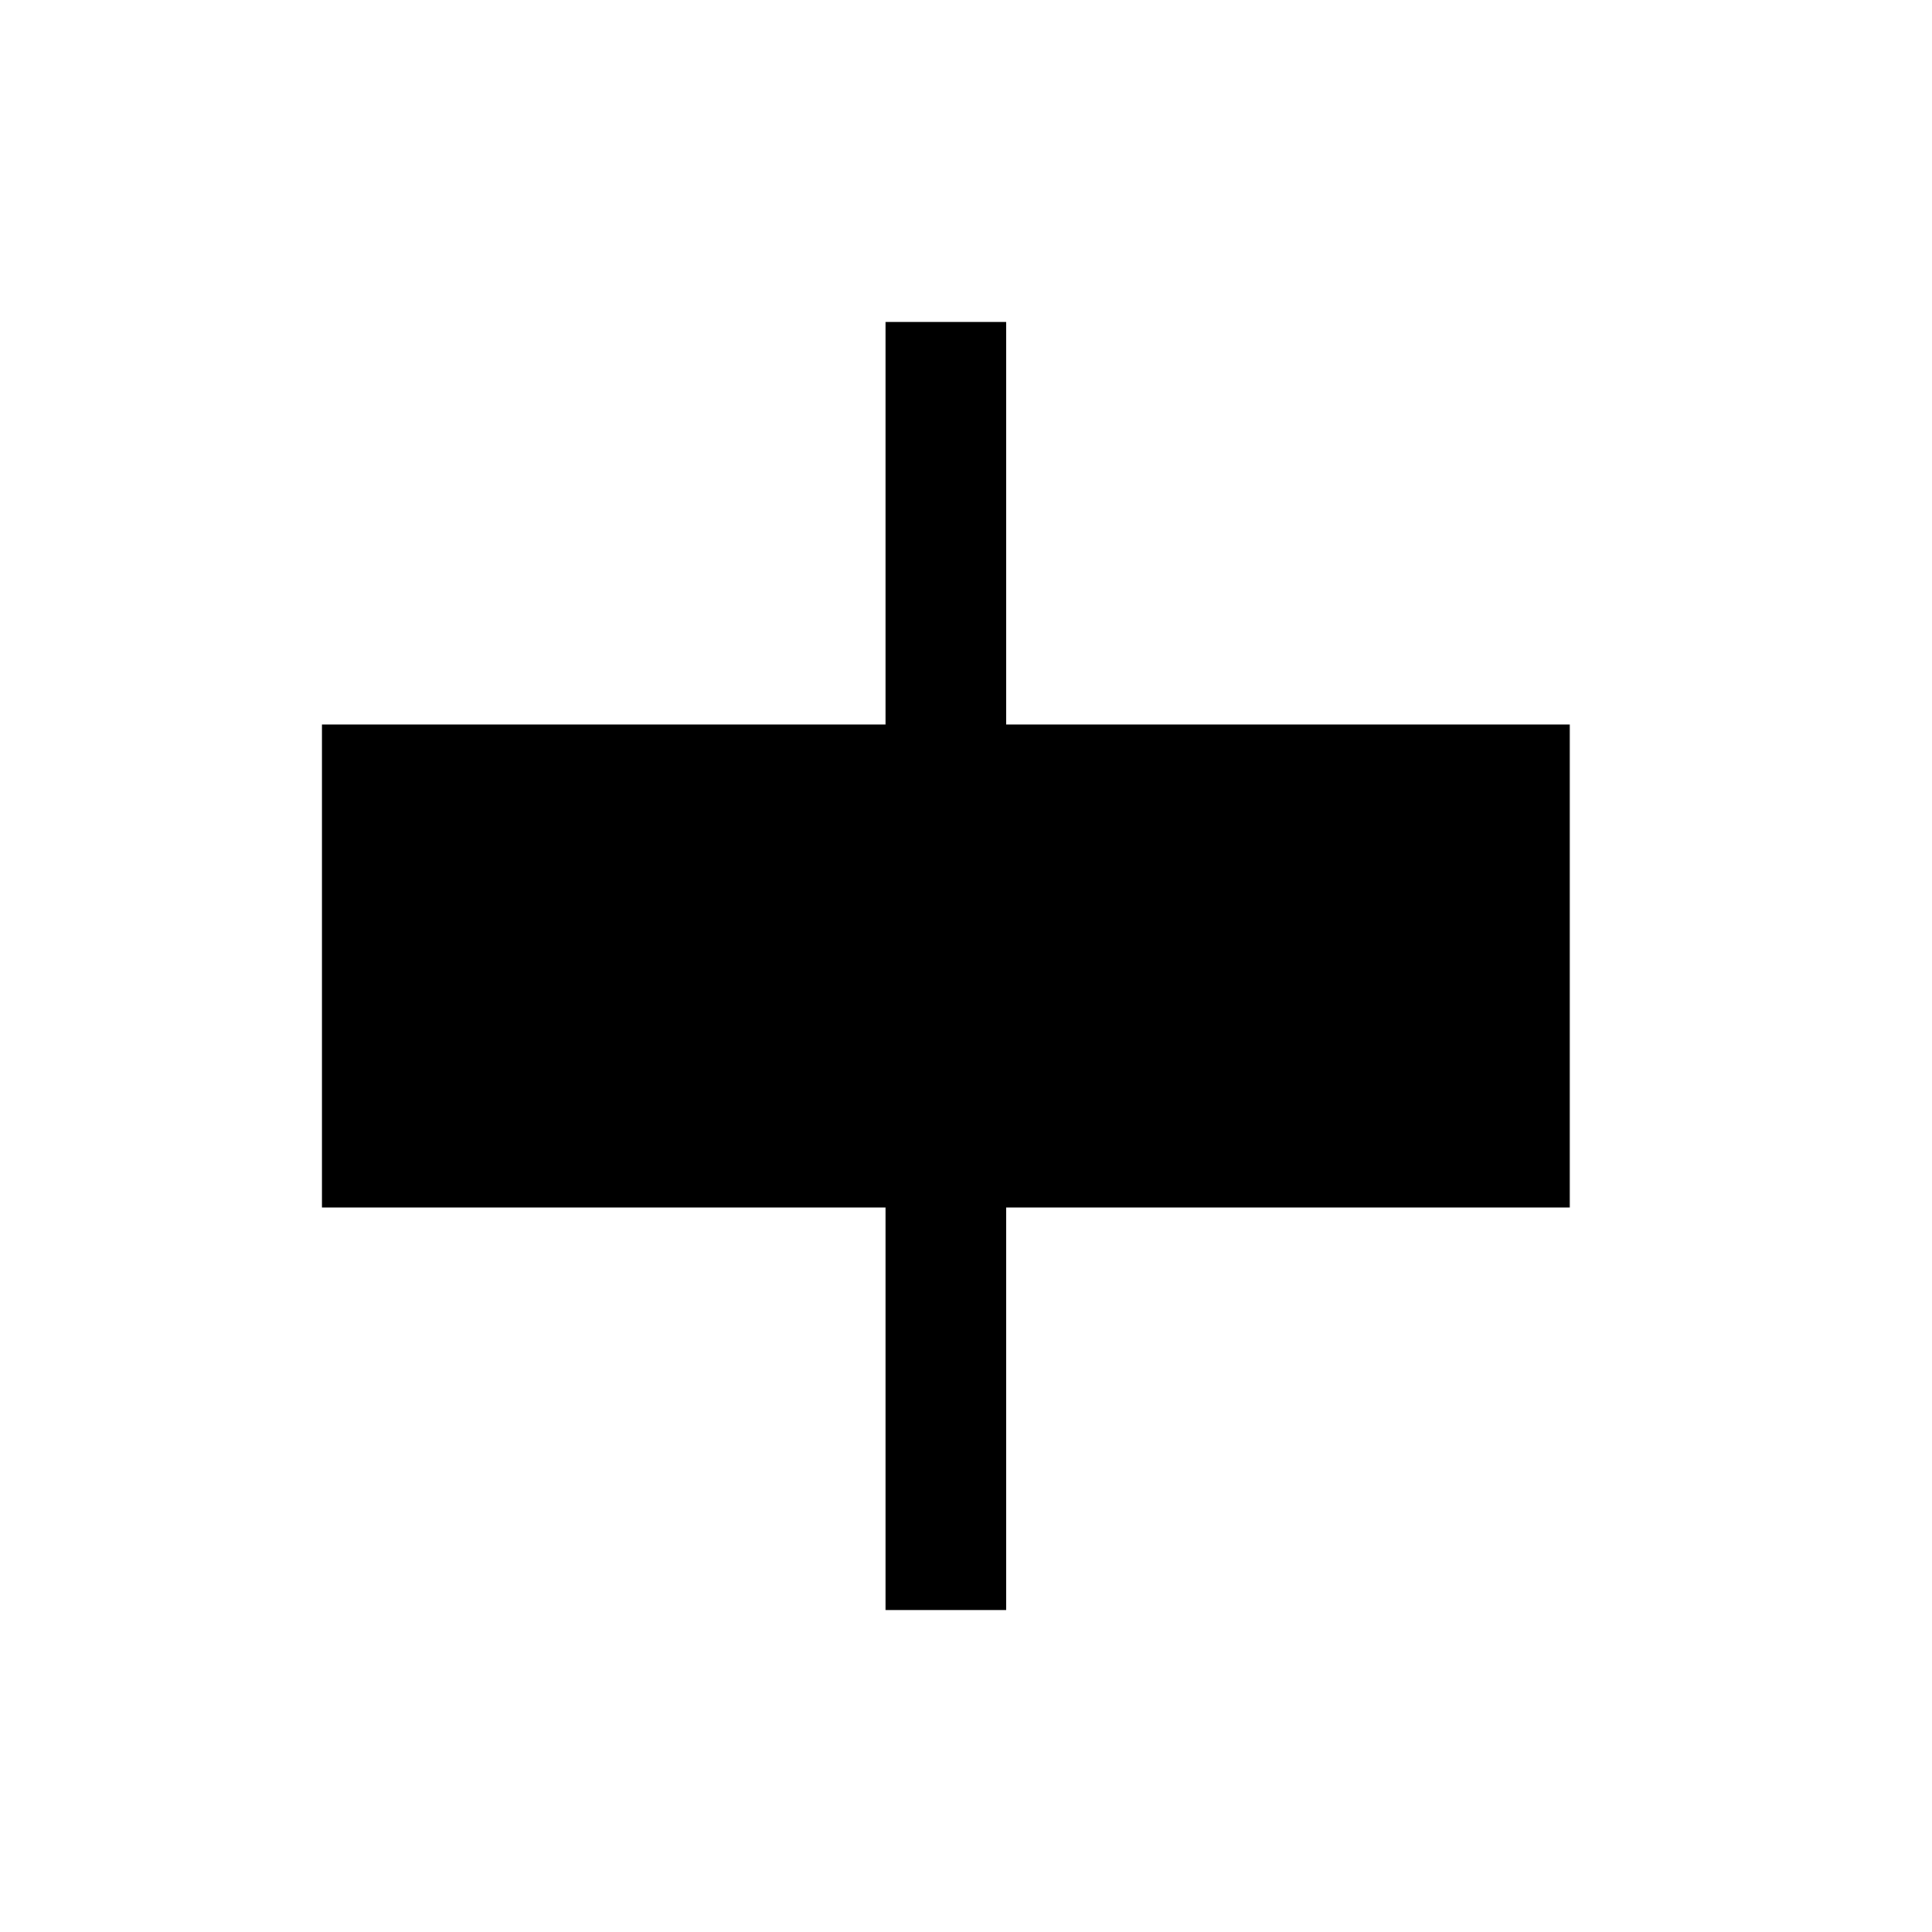
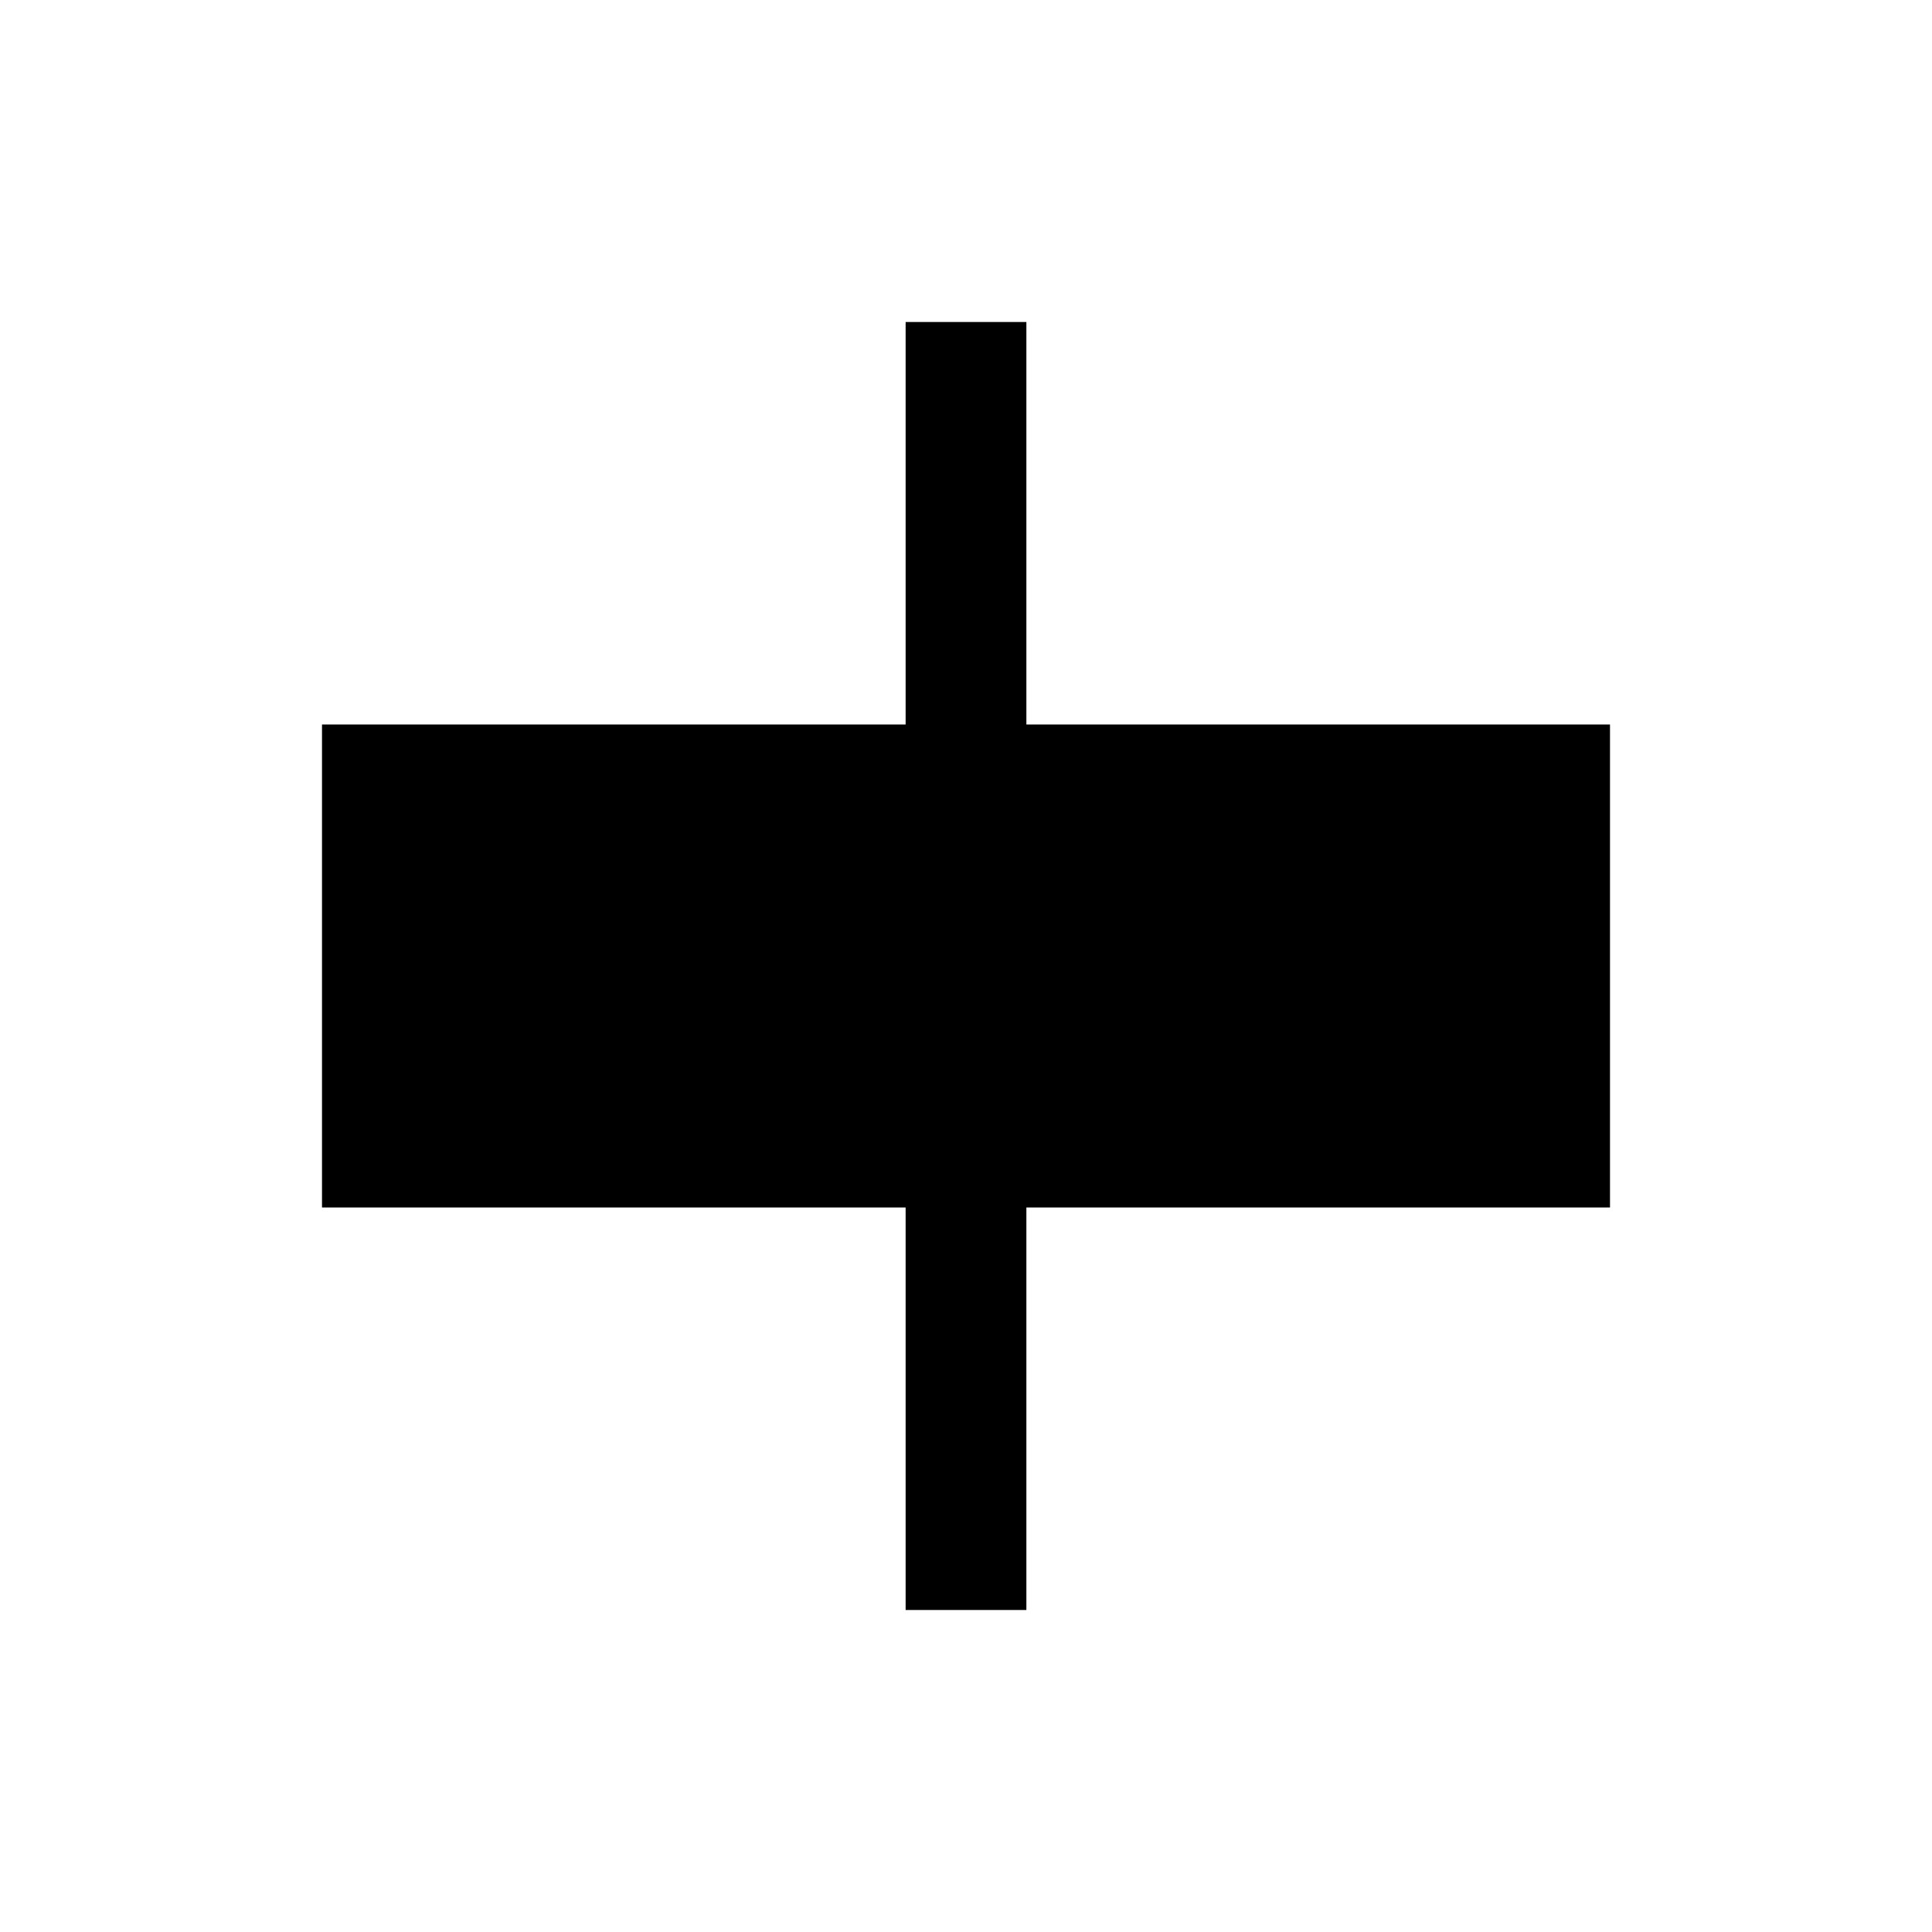
- <svg xmlns="http://www.w3.org/2000/svg" viewBox="0 0 24 24" fill="currentColor">
-   <path d="M12.5 15v5H11v-5H4V9h7V4h1.5v5h7v6h-7Z" />
+ <svg xmlns="http://www.w3.org/2000/svg" viewBox="0 0 24 24" style="fill: none" stroke="currentColor" stroke-width="1.5">
+   <path d="M12 20V4" vector-effect="non-scaling-stroke" />
+   <rect x="4" y="9" width="16" height="6" fill="currentColor" stroke="none" />
</svg>
